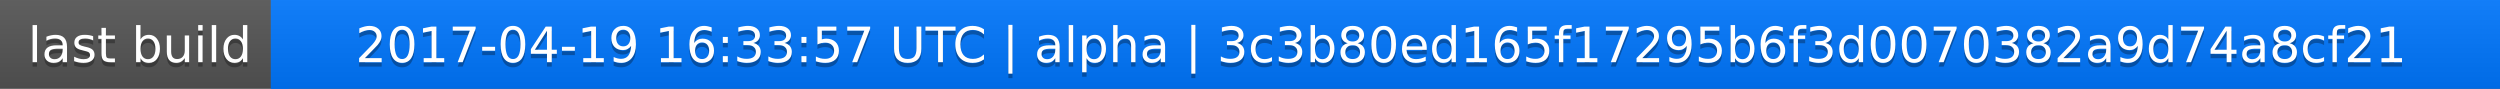
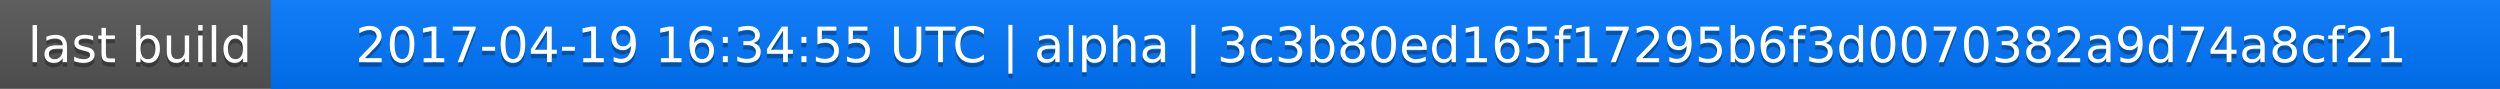
<svg xmlns="http://www.w3.org/2000/svg" width="563" height="20">
  <linearGradient id="a" x2="0" y2="100%">
    <stop offset="0" stop-color="#bbb" stop-opacity=".1" />
    <stop offset="1" stop-opacity=".1" />
  </linearGradient>
  <rect rx="0" width="563" height="20" fill="#555" />
  <rect rx="0" x="61" width="502" height="20" fill="#07f" />
  <path fill="#07f" d="M61 0h4v20h-4z" />
  <rect rx="0" width="563" height="20" fill="url(#a)" />
  <g fill="#fff" text-anchor="middle" font-family="DejaVu Sans,Verdana,Geneva,sans-serif" font-size="11">
    <text x="31.5" y="15" fill="#010101" fill-opacity=".3">last build</text>
    <text x="31.5" y="14">last build</text>
-     <text x="311" y="15" fill="#010101" fill-opacity=".3">2017-04-19 16:33:57 UTC | alpha | 3c3b80ed165f17295b6f3d0070382a9d74a8cf21</text>
-     <text x="311" y="14">2017-04-19 16:33:57 UTC | alpha | 3c3b80ed165f17295b6f3d0070382a9d74a8cf21</text>
+     <text x="311" y="15" fill="#010101" fill-opacity=".3">2017-04-19 16:34:55 UTC | alpha | 3c3b80ed165f17295b6f3d0070382a9d74a8cf21</text>
+     <text x="311" y="14">2017-04-19 16:34:55 UTC | alpha | 3c3b80ed165f17295b6f3d0070382a9d74a8cf21</text>
  </g>
</svg>
